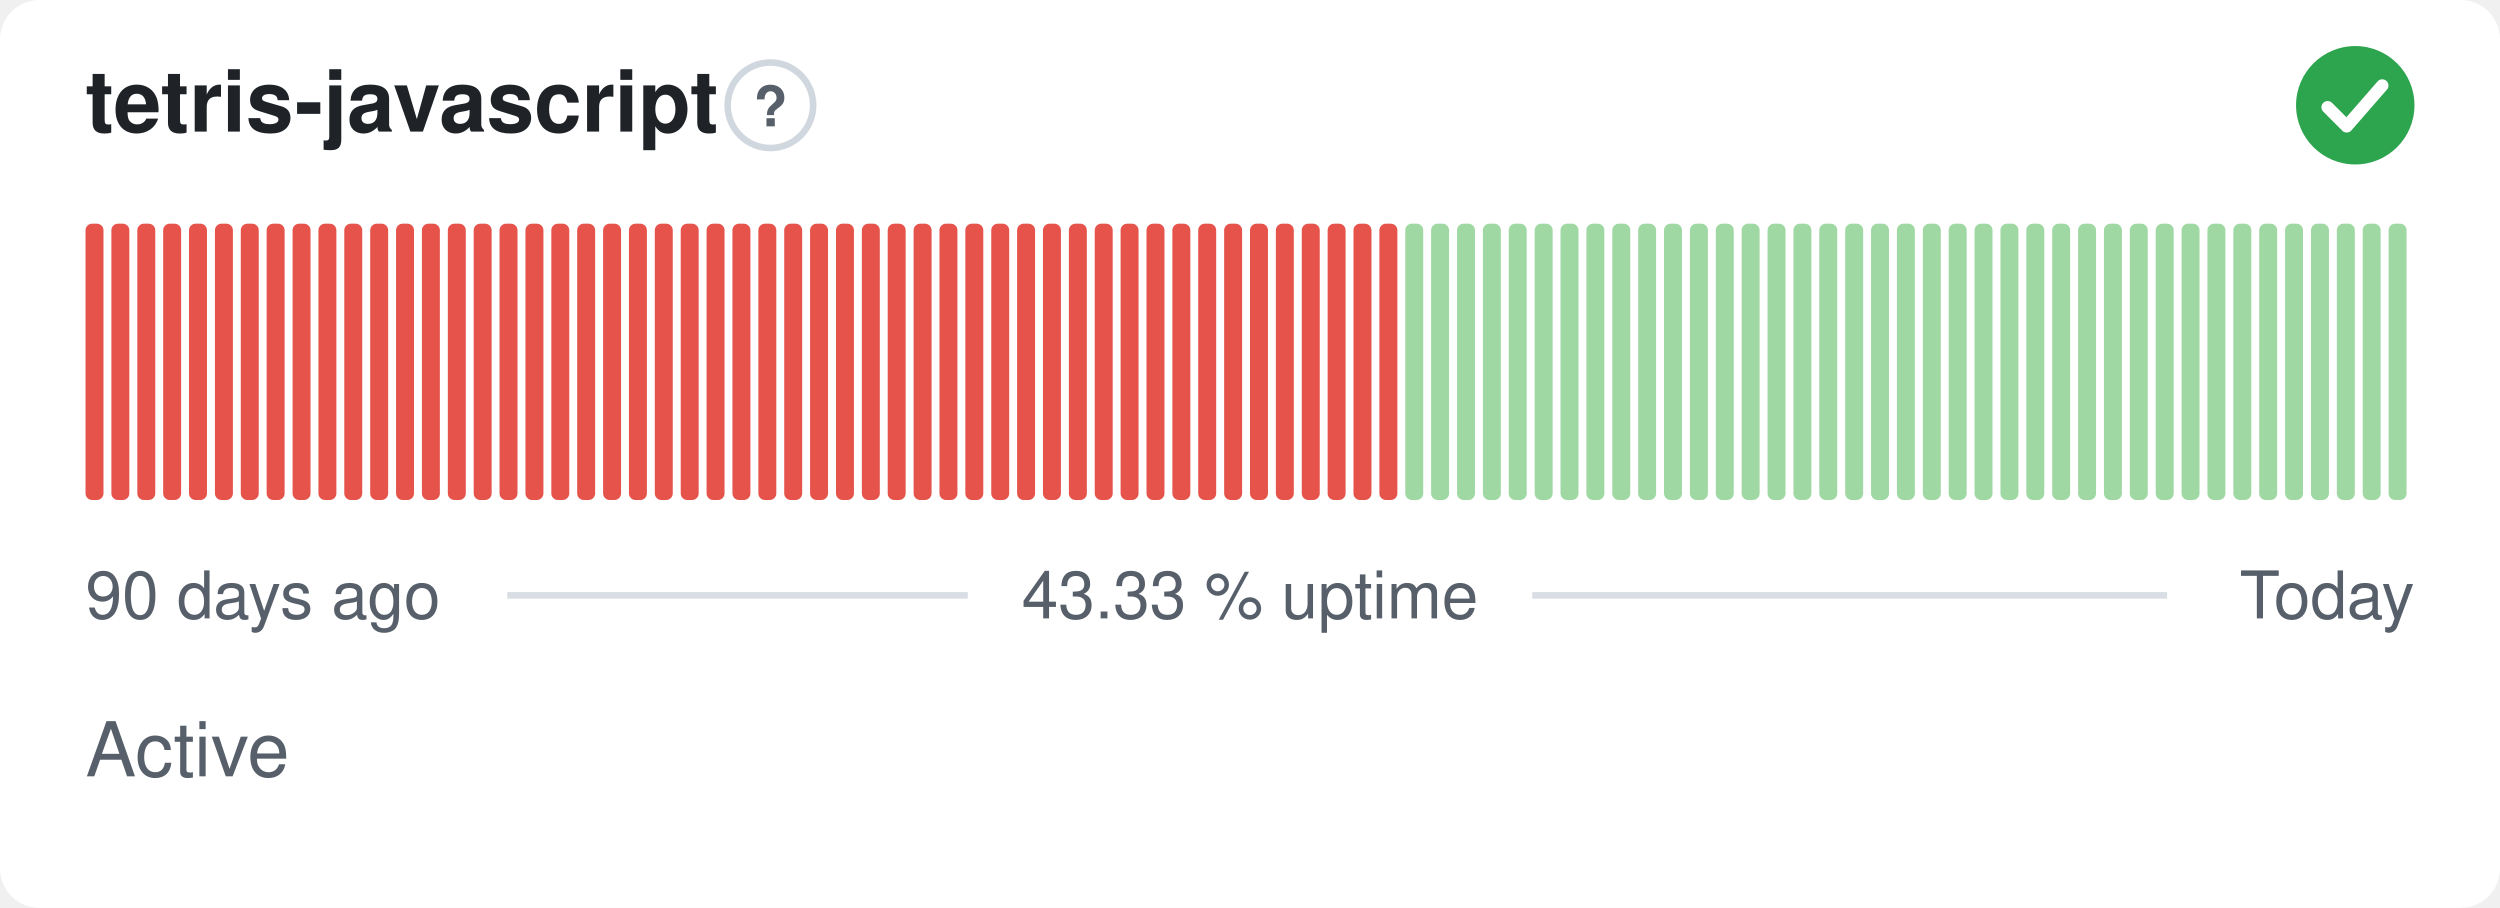
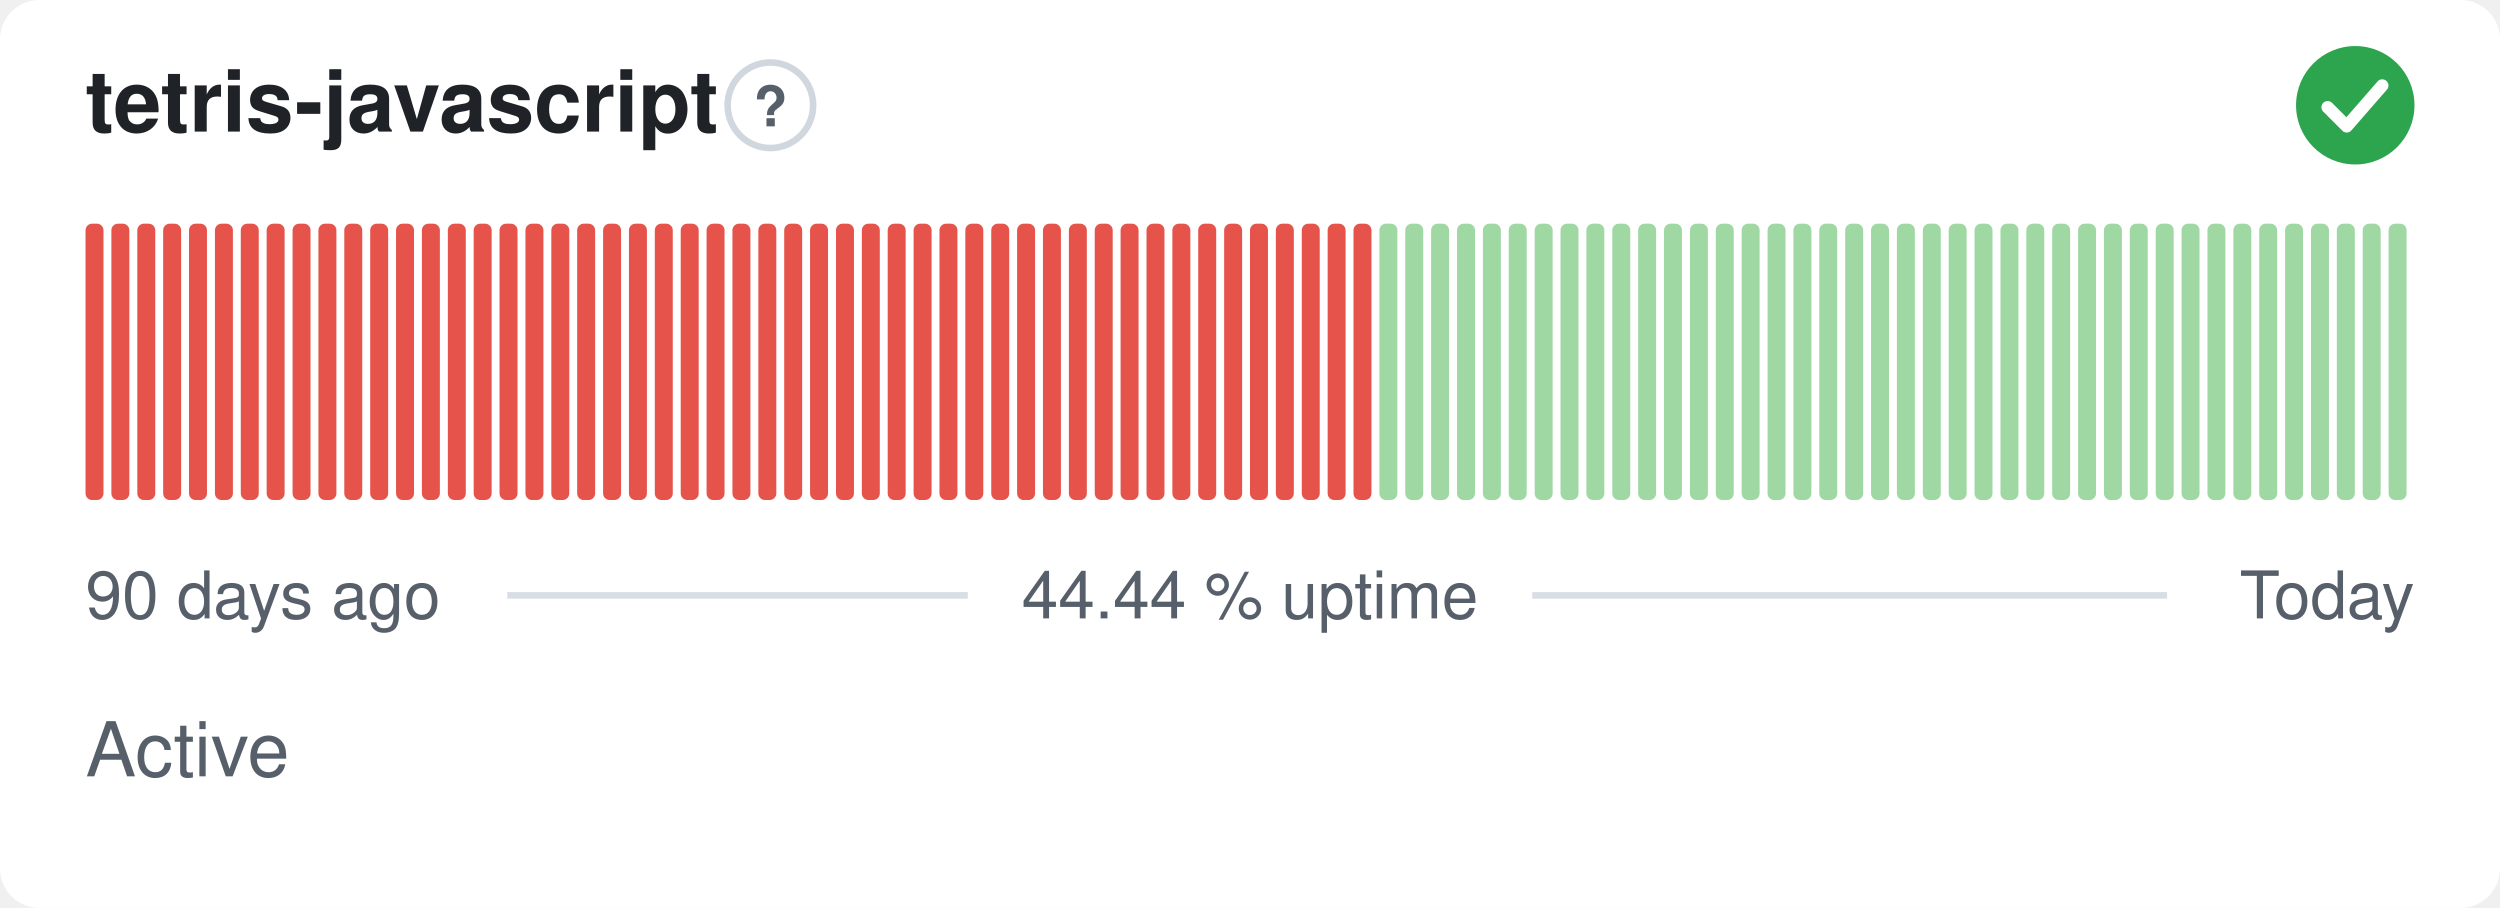
- <svg xmlns="http://www.w3.org/2000/svg" width="380" height="138" viewBox="0 0 380 138" role="img" aria-label="tetris-javascript: Active, 43.33 % uptime over the last 90 days" font-family="-apple-system,BlinkMacSystemFont,'Segoe UI',Helvetica,Arial,sans-serif">
+ <svg xmlns="http://www.w3.org/2000/svg" width="380" height="138" viewBox="0 0 380 138" role="img" aria-label="tetris-javascript: Active, 44.44 % uptime over the last 90 days" font-family="-apple-system,BlinkMacSystemFont,'Segoe UI',Helvetica,Arial,sans-serif">
  <style>
    @media (prefers-color-scheme: dark) {
      .bg { fill: #0d1117 }
      .title { fill: #e6edf3 }
      .muted { fill: #8b949e }
      .hint { stroke: #30363d }
      .rule { stroke: #30363d }
      .nodata { fill: #21262d }
    }
  </style>
  <rect class="bg" width="380" height="138" rx="6" fill="#ffffff" />
  <text class="title" x="13" y="20" font-size="13" font-weight="600" fill="#1f2328">tetris-javascript</text>
  <circle class="hint" cx="117.1" cy="16" r="6.5" fill="none" stroke="#d0d7de" stroke-width="1" />
  <text class="muted" x="117.1" y="19.2" text-anchor="middle" font-size="8.5" font-weight="700" fill="#57606a">?</text>
  <circle cx="358" cy="16" r="9" fill="#2da44e" />
  <path d="M353.80 16.30l2.90 2.90 5.40 -6.20" fill="none" stroke="#fff" stroke-width="1.89" stroke-linecap="round" stroke-linejoin="round" />
  <rect x="13.00" y="34.00" width="2.73" height="42.00" rx="1" fill="#e5534b" />
  <rect x="16.93" y="34.00" width="2.73" height="42.00" rx="1" fill="#e5534b" />
  <rect x="20.87" y="34.00" width="2.73" height="42.00" rx="1" fill="#e5534b" />
  <rect x="24.80" y="34.00" width="2.73" height="42.00" rx="1" fill="#e5534b" />
  <rect x="28.73" y="34.00" width="2.73" height="42.00" rx="1" fill="#e5534b" />
  <rect x="32.67" y="34.00" width="2.73" height="42.00" rx="1" fill="#e5534b" />
  <rect x="36.60" y="34.00" width="2.73" height="42.00" rx="1" fill="#e5534b" />
  <rect x="40.53" y="34.00" width="2.73" height="42.00" rx="1" fill="#e5534b" />
  <rect x="44.47" y="34.00" width="2.73" height="42.00" rx="1" fill="#e5534b" />
  <rect x="48.40" y="34.00" width="2.73" height="42.00" rx="1" fill="#e5534b" />
  <rect x="52.33" y="34.00" width="2.73" height="42.00" rx="1" fill="#e5534b" />
  <rect x="56.27" y="34.00" width="2.73" height="42.00" rx="1" fill="#e5534b" />
  <rect x="60.20" y="34.00" width="2.73" height="42.00" rx="1" fill="#e5534b" />
  <rect x="64.13" y="34.00" width="2.73" height="42.00" rx="1" fill="#e5534b" />
  <rect x="68.07" y="34.00" width="2.73" height="42.00" rx="1" fill="#e5534b" />
  <rect x="72.00" y="34.00" width="2.73" height="42.00" rx="1" fill="#e5534b" />
  <rect x="75.93" y="34.00" width="2.73" height="42.00" rx="1" fill="#e5534b" />
  <rect x="79.87" y="34.00" width="2.73" height="42.00" rx="1" fill="#e5534b" />
  <rect x="83.80" y="34.00" width="2.73" height="42.00" rx="1" fill="#e5534b" />
  <rect x="87.73" y="34.00" width="2.73" height="42.00" rx="1" fill="#e5534b" />
  <rect x="91.67" y="34.00" width="2.73" height="42.00" rx="1" fill="#e5534b" />
  <rect x="95.60" y="34.00" width="2.73" height="42.00" rx="1" fill="#e5534b" />
  <rect x="99.53" y="34.00" width="2.73" height="42.00" rx="1" fill="#e5534b" />
  <rect x="103.47" y="34.00" width="2.73" height="42.00" rx="1" fill="#e5534b" />
  <rect x="107.40" y="34.00" width="2.73" height="42.00" rx="1" fill="#e5534b" />
  <rect x="111.33" y="34.00" width="2.73" height="42.00" rx="1" fill="#e5534b" />
  <rect x="115.27" y="34.00" width="2.73" height="42.00" rx="1" fill="#e5534b" />
  <rect x="119.20" y="34.00" width="2.73" height="42.00" rx="1" fill="#e5534b" />
  <rect x="123.13" y="34.00" width="2.73" height="42.00" rx="1" fill="#e5534b" />
  <rect x="127.07" y="34.00" width="2.73" height="42.00" rx="1" fill="#e5534b" />
  <rect x="131.00" y="34.00" width="2.73" height="42.00" rx="1" fill="#e5534b" />
  <rect x="134.93" y="34.00" width="2.73" height="42.00" rx="1" fill="#e5534b" />
  <rect x="138.87" y="34.00" width="2.73" height="42.00" rx="1" fill="#e5534b" />
  <rect x="142.80" y="34.00" width="2.73" height="42.00" rx="1" fill="#e5534b" />
  <rect x="146.73" y="34.00" width="2.73" height="42.00" rx="1" fill="#e5534b" />
  <rect x="150.67" y="34.00" width="2.73" height="42.00" rx="1" fill="#e5534b" />
  <rect x="154.60" y="34.00" width="2.73" height="42.00" rx="1" fill="#e5534b" />
  <rect x="158.53" y="34.00" width="2.73" height="42.00" rx="1" fill="#e5534b" />
  <rect x="162.47" y="34.00" width="2.73" height="42.00" rx="1" fill="#e5534b" />
  <rect x="166.40" y="34.00" width="2.73" height="42.00" rx="1" fill="#e5534b" />
  <rect x="170.33" y="34.00" width="2.73" height="42.00" rx="1" fill="#e5534b" />
  <rect x="174.27" y="34.00" width="2.73" height="42.00" rx="1" fill="#e5534b" />
  <rect x="178.20" y="34.00" width="2.73" height="42.00" rx="1" fill="#e5534b" />
  <rect x="182.13" y="34.00" width="2.73" height="42.00" rx="1" fill="#e5534b" />
  <rect x="186.07" y="34.00" width="2.73" height="42.00" rx="1" fill="#e5534b" />
  <rect x="190.00" y="34.00" width="2.73" height="42.00" rx="1" fill="#e5534b" />
  <rect x="193.93" y="34.00" width="2.73" height="42.00" rx="1" fill="#e5534b" />
  <rect x="197.87" y="34.00" width="2.73" height="42.00" rx="1" fill="#e5534b" />
  <rect x="201.80" y="34.00" width="2.73" height="42.00" rx="1" fill="#e5534b" />
  <rect x="205.73" y="34.00" width="2.73" height="42.00" rx="1" fill="#e5534b" />
-   <rect x="209.67" y="34.00" width="2.73" height="42.00" rx="1" fill="#e5534b" />
+   <rect x="209.67" y="34.00" width="2.73" height="42.00" rx="1" fill="#9fd8a3" />
  <rect x="213.60" y="34.00" width="2.73" height="42.00" rx="1" fill="#9fd8a3" />
  <rect x="217.53" y="34.00" width="2.73" height="42.00" rx="1" fill="#9fd8a3" />
  <rect x="221.47" y="34.00" width="2.73" height="42.00" rx="1" fill="#9fd8a3" />
  <rect x="225.40" y="34.00" width="2.73" height="42.00" rx="1" fill="#9fd8a3" />
  <rect x="229.33" y="34.00" width="2.73" height="42.00" rx="1" fill="#9fd8a3" />
  <rect x="233.27" y="34.00" width="2.73" height="42.00" rx="1" fill="#9fd8a3" />
  <rect x="237.20" y="34.00" width="2.73" height="42.00" rx="1" fill="#9fd8a3" />
  <rect x="241.13" y="34.00" width="2.73" height="42.00" rx="1" fill="#9fd8a3" />
  <rect x="245.07" y="34.00" width="2.73" height="42.00" rx="1" fill="#9fd8a3" />
  <rect x="249.00" y="34.00" width="2.73" height="42.00" rx="1" fill="#9fd8a3" />
  <rect x="252.93" y="34.00" width="2.73" height="42.00" rx="1" fill="#9fd8a3" />
  <rect x="256.87" y="34.00" width="2.73" height="42.00" rx="1" fill="#9fd8a3" />
  <rect x="260.80" y="34.00" width="2.73" height="42.00" rx="1" fill="#9fd8a3" />
  <rect x="264.73" y="34.00" width="2.73" height="42.00" rx="1" fill="#9fd8a3" />
  <rect x="268.67" y="34.00" width="2.73" height="42.00" rx="1" fill="#9fd8a3" />
  <rect x="272.60" y="34.00" width="2.73" height="42.00" rx="1" fill="#9fd8a3" />
  <rect x="276.53" y="34.00" width="2.73" height="42.00" rx="1" fill="#9fd8a3" />
  <rect x="280.47" y="34.00" width="2.73" height="42.00" rx="1" fill="#9fd8a3" />
  <rect x="284.40" y="34.00" width="2.73" height="42.00" rx="1" fill="#9fd8a3" />
  <rect x="288.33" y="34.00" width="2.73" height="42.00" rx="1" fill="#9fd8a3" />
  <rect x="292.27" y="34.00" width="2.73" height="42.00" rx="1" fill="#9fd8a3" />
  <rect x="296.20" y="34.00" width="2.73" height="42.00" rx="1" fill="#9fd8a3" />
  <rect x="300.13" y="34.00" width="2.73" height="42.00" rx="1" fill="#9fd8a3" />
  <rect x="304.07" y="34.00" width="2.73" height="42.00" rx="1" fill="#9fd8a3" />
  <rect x="308.00" y="34.00" width="2.73" height="42.00" rx="1" fill="#9fd8a3" />
  <rect x="311.93" y="34.00" width="2.73" height="42.00" rx="1" fill="#9fd8a3" />
  <rect x="315.87" y="34.00" width="2.73" height="42.00" rx="1" fill="#9fd8a3" />
  <rect x="319.80" y="34.00" width="2.73" height="42.00" rx="1" fill="#9fd8a3" />
  <rect x="323.73" y="34.00" width="2.73" height="42.00" rx="1" fill="#9fd8a3" />
  <rect x="327.67" y="34.00" width="2.73" height="42.00" rx="1" fill="#9fd8a3" />
  <rect x="331.60" y="34.00" width="2.73" height="42.00" rx="1" fill="#9fd8a3" />
  <rect x="335.53" y="34.00" width="2.73" height="42.00" rx="1" fill="#9fd8a3" />
  <rect x="339.47" y="34.00" width="2.73" height="42.00" rx="1" fill="#9fd8a3" />
  <rect x="343.40" y="34.00" width="2.73" height="42.00" rx="1" fill="#9fd8a3" />
  <rect x="347.33" y="34.00" width="2.73" height="42.00" rx="1" fill="#9fd8a3" />
  <rect x="351.27" y="34.00" width="2.73" height="42.00" rx="1" fill="#9fd8a3" />
  <rect x="355.20" y="34.00" width="2.73" height="42.00" rx="1" fill="#9fd8a3" />
  <rect x="359.13" y="34.00" width="2.73" height="42.00" rx="1" fill="#9fd8a3" />
  <rect x="363.07" y="34.00" width="2.73" height="42.00" rx="1" fill="#9fd8a3" />
  <text class="muted" x="13" y="94" font-size="10" fill="#57606a">90 days ago</text>
-   <text class="muted" x="190" y="94" text-anchor="middle" font-size="10" fill="#57606a">43.33 % uptime</text>
+   <text class="muted" x="190" y="94" text-anchor="middle" font-size="10" fill="#57606a">44.44 % uptime</text>
  <text class="muted" x="367" y="94" text-anchor="end" font-size="10" fill="#57606a">Today</text>
  <line class="rule" x1="77.1" y1="90.5" x2="147.1" y2="90.5" stroke="#d8dee4" stroke-width="1" />
  <line class="rule" x1="232.9" y1="90.5" x2="329.4" y2="90.5" stroke="#d8dee4" stroke-width="1" />
  <text class="muted" x="13" y="118" font-size="11.5" fill="#57606a">Active</text>
</svg>
